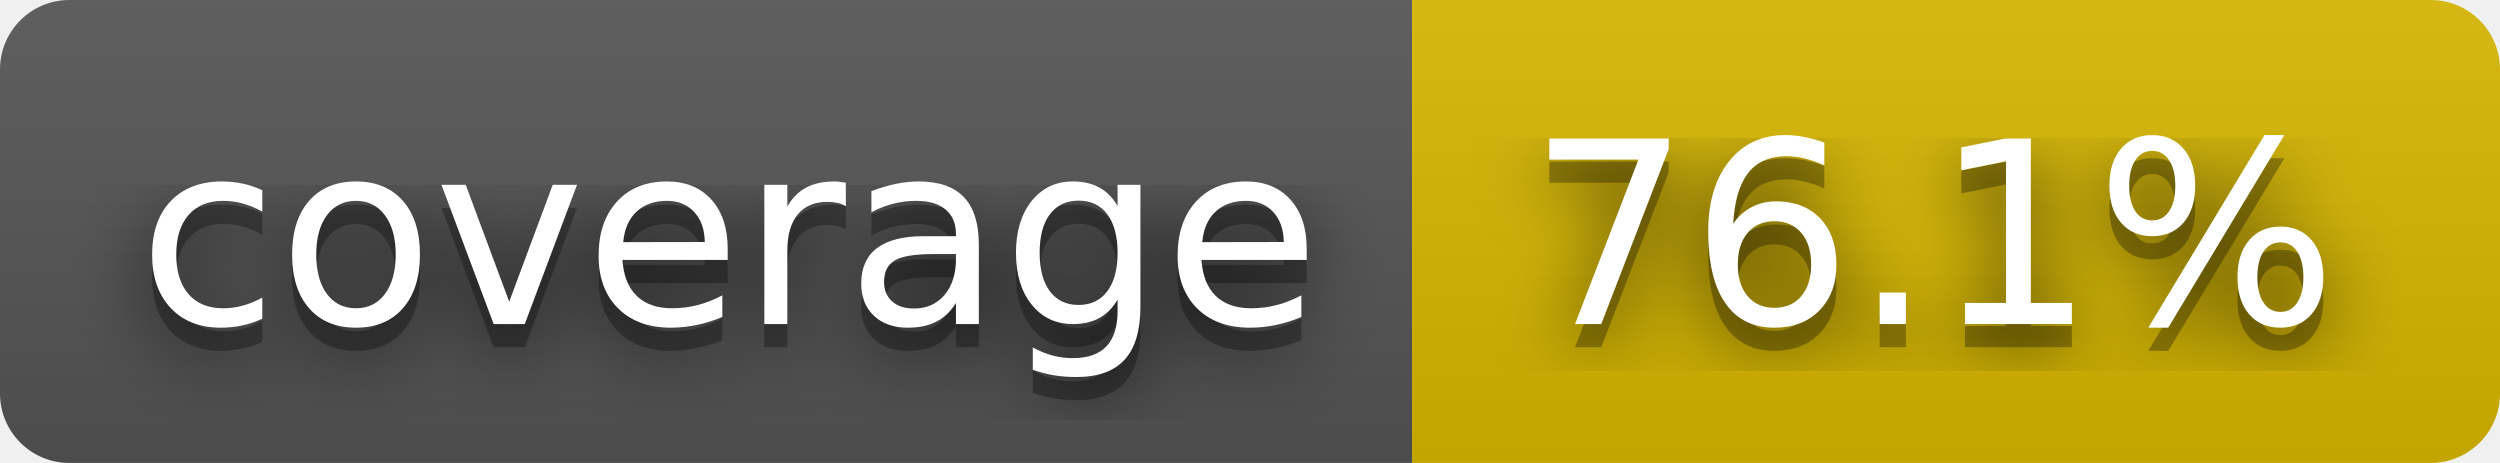
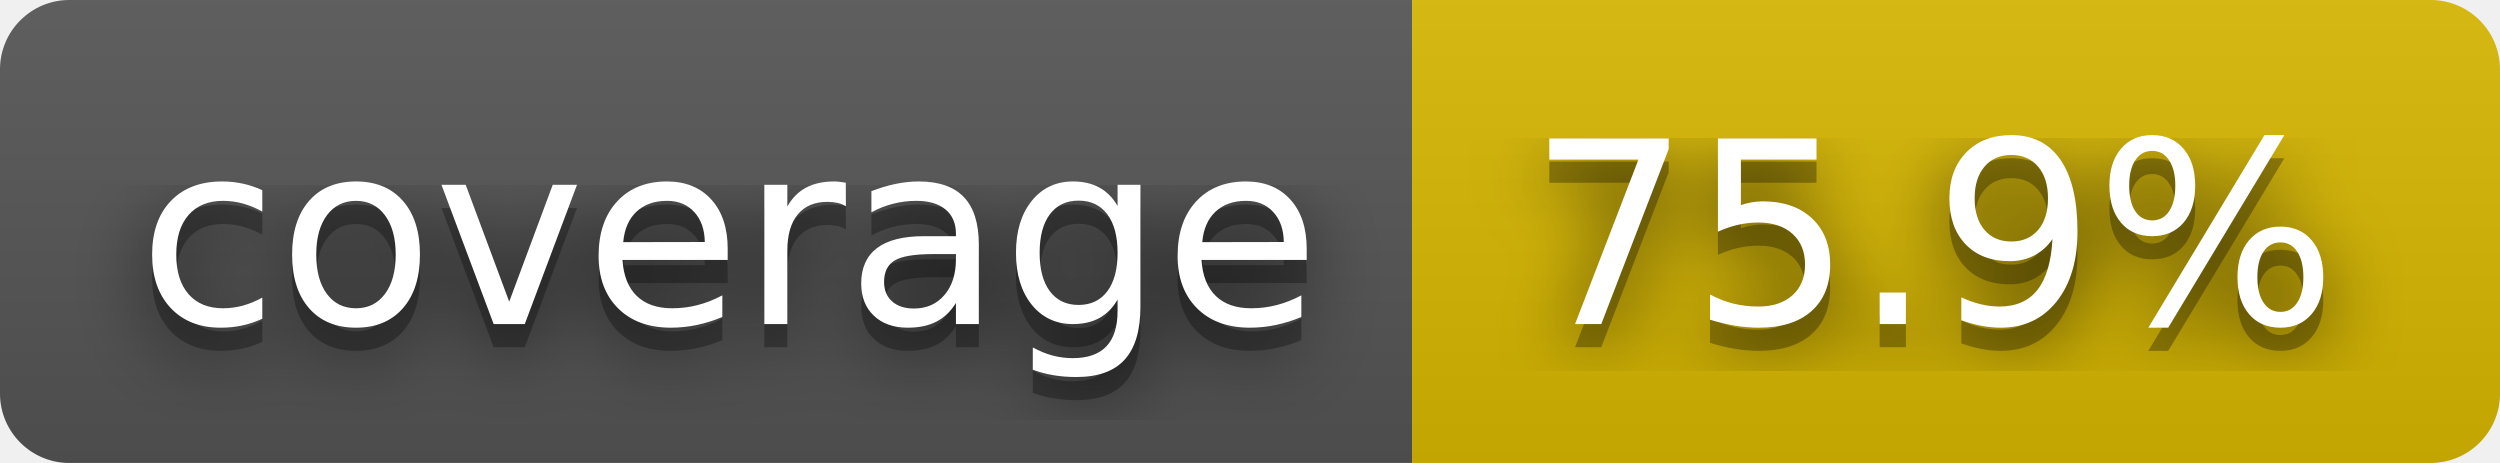
- <svg xmlns="http://www.w3.org/2000/svg" width="108" height="20" role="img" aria-label="coverage: 76.1%">
+ <svg xmlns="http://www.w3.org/2000/svg" width="108" height="20" role="img" aria-label="coverage: 75.9%">
  <filter id="blur">
    <feGaussianBlur stdDeviation="16" />
  </filter>
  <linearGradient id="s" x2="0" y2="100%">
    <stop offset="0" stop-color="#bbb" stop-opacity=".1" />
    <stop offset="1" stop-opacity=".1" />
  </linearGradient>
  <clipPath id="r">
    <rect width="108" height="20" rx="3" />
  </clipPath>
  <g clip-path="url(#r)">
    <rect width="61" height="20" fill="#555" />
    <rect x="61" width="47" height="20" fill="#d8b800" />
    <rect width="108" height="20" fill="url(#s)" />
  </g>
  <g fill="#fff" text-anchor="middle" font-family="Verdana,Geneva,DejaVu Sans,sans-serif" text-rendering="geometricPrecision" font-size="110">
    <g transform="scale(.1)">
      <g aria-hidden="true" fill="#010101">
        <text x="315" y="150" fill-opacity=".8" filter="url(#blur)" textLength="510">coverage</text>
        <text x="315" y="150" fill-opacity=".3" textLength="510">coverage</text>
      </g>
      <text x="315" y="140" textLength="510">coverage</text>
    </g>
    <g transform="scale(.1)">
      <g aria-hidden="true" fill="#010101">
-         <text x="835" y="150" fill-opacity=".8" filter="url(#blur)" textLength="370">76.1%</text>
-         <text x="835" y="150" fill-opacity=".3" textLength="370">76.1%</text>
+         <text x="835" y="150" fill-opacity=".8" filter="url(#blur)" textLength="370">75.9%</text>
+         <text x="835" y="150" fill-opacity=".3" textLength="370">75.9%</text>
      </g>
-       <text x="835" y="140" textLength="370">76.1%</text>
+       <text x="835" y="140" textLength="370">75.9%</text>
    </g>
  </g>
</svg>
